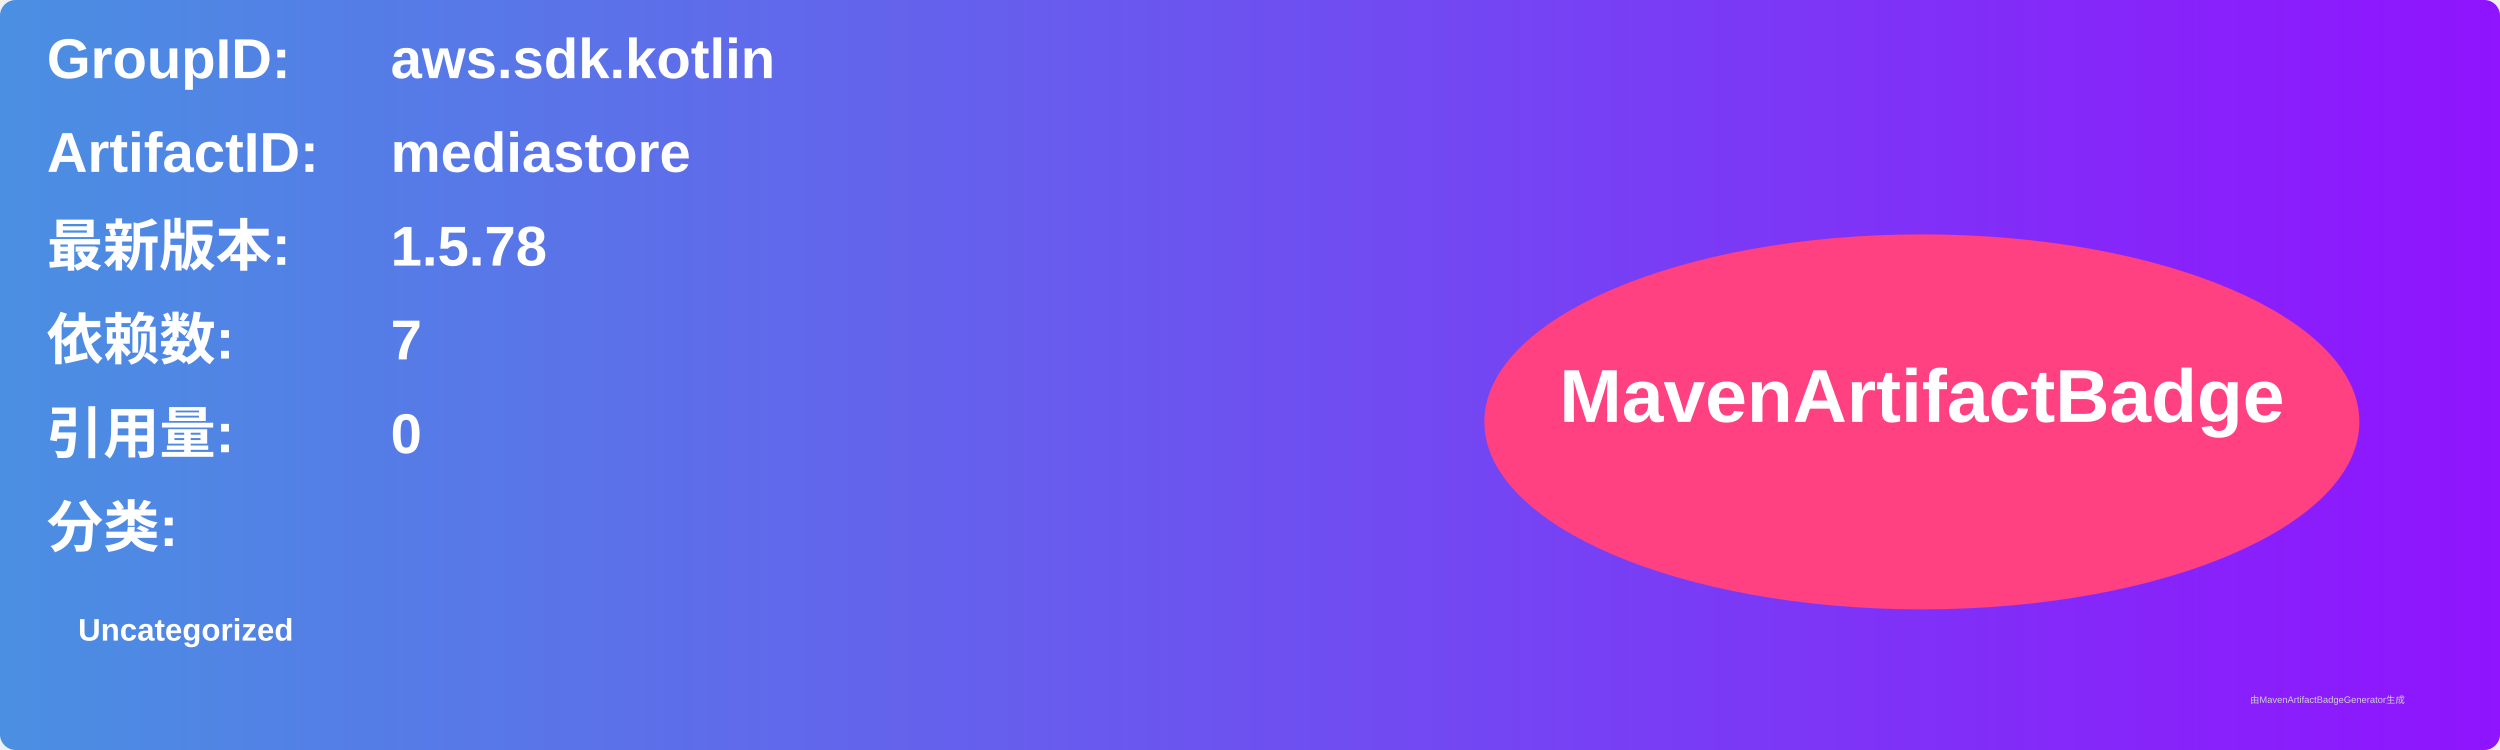
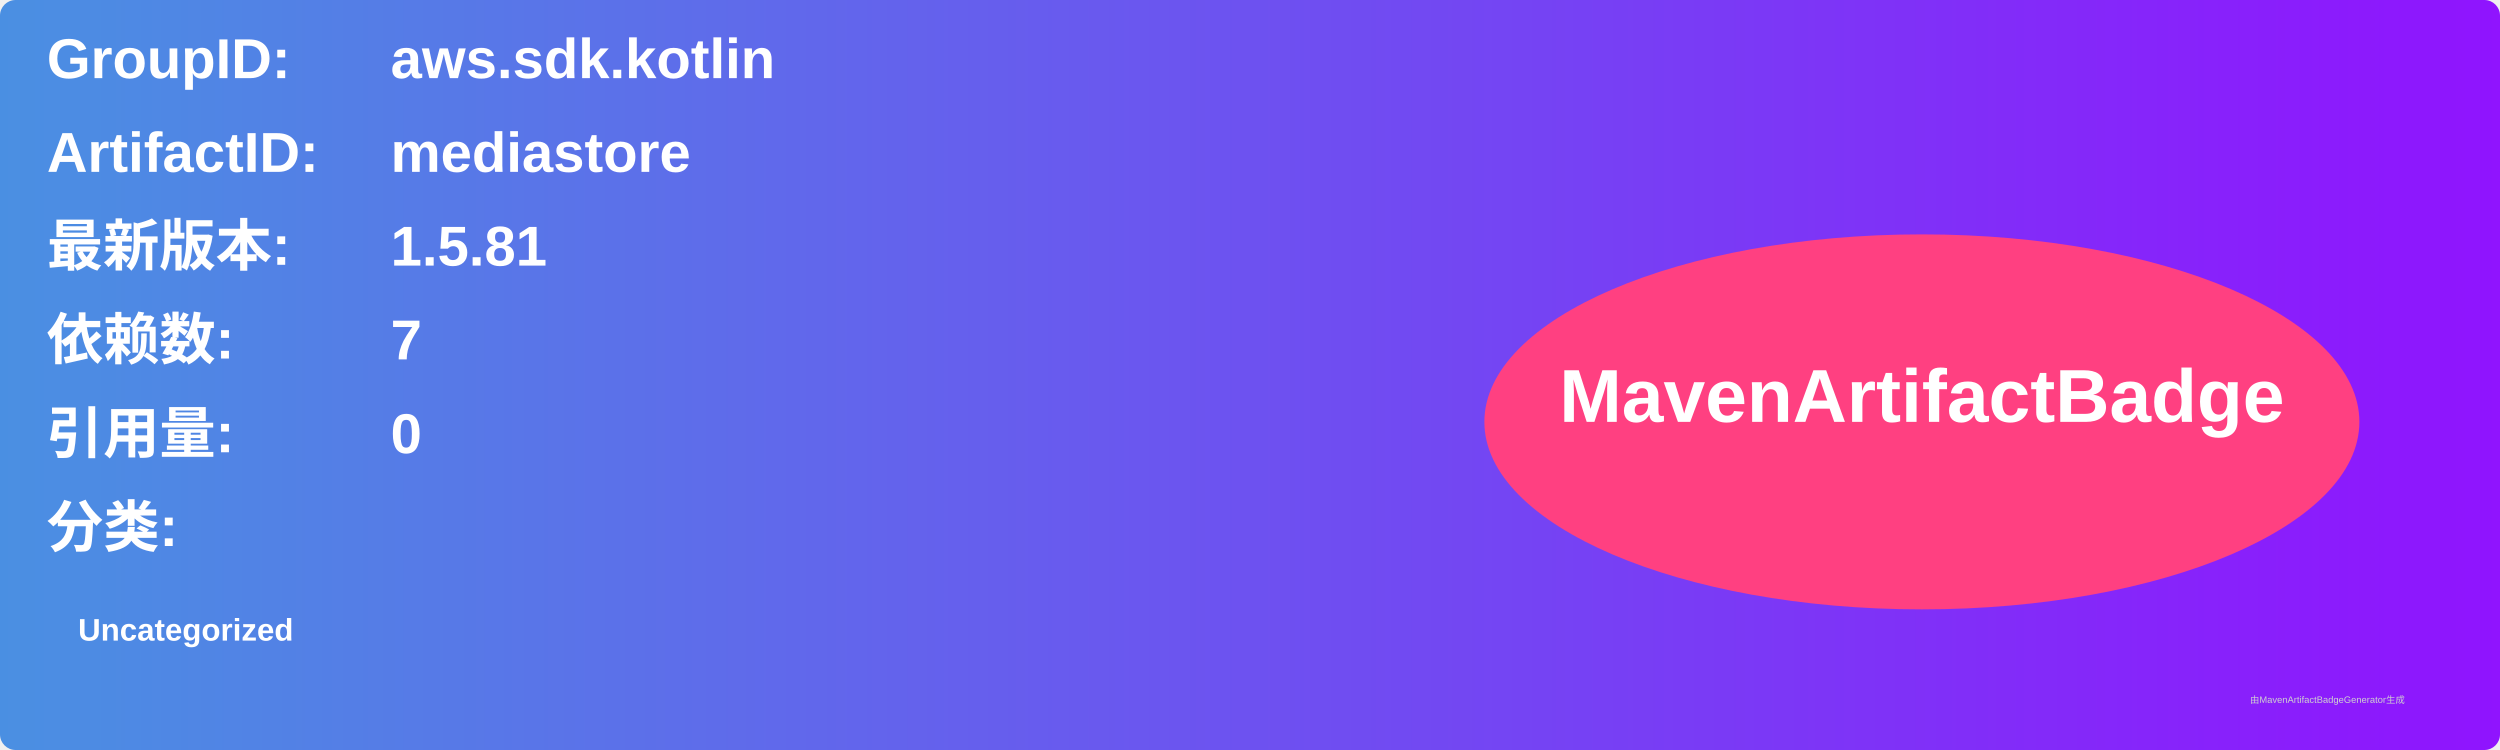
<svg xmlns="http://www.w3.org/2000/svg" width="800" height="240" viewBox="0 0 800 240">
  <linearGradient id="grad" x1="0%" y1="0%" x2="100%" y2="0%">
    <stop offset="0%" stop-color="#4a90e2" />
    <stop offset="100%" stop-color="#9013fe" />
  </linearGradient>
  <rect width="100%" height="100%" rx="5" ry="5" fill="url(#grad)" />
  <g transform="translate(15, 15)">
    <text x="0" y="10" font-family="Arial" font-size="18" fill="white" font-weight="bold" width="260">GroupID:</text>
    <text x="110" y="10" font-family="Arial" font-size="18" fill="white" font-weight="bold" width="460">aws.sdk.kotlin</text>
    <text x="0" y="40" font-family="Arial" font-size="18" fill="white" font-weight="bold" width="260">ArtifactID:</text>
    <text x="110" y="40" font-family="Arial" font-size="18" fill="white" font-weight="bold" width="460">mediastore</text>
    <text x="0" y="70" font-family="Arial" font-size="18" fill="white" font-weight="bold">最新版本:</text>
    <text x="110" y="70" font-family="Arial" font-size="18" fill="white" font-weight="bold">
-       <tspan font-weight="bold">1.5.78</tspan>
+       <tspan font-weight="bold">1.5.81</tspan>
    </text>
    <text x="0" y="100" font-family="Arial" font-size="18" fill="white" font-weight="bold">依赖数: </text>
    <text x="110" y="100" font-family="Arial" font-size="18" fill="white">
      <tspan font-weight="bold">7</tspan>
    </text>
    <text x="0" y="130" font-family="Arial" font-size="18" fill="white" font-weight="bold">引用量: </text>
    <text x="110" y="130" font-family="Arial" font-size="18" fill="white">
      <tspan font-weight="bold">0</tspan>
    </text>
    <text x="0" y="160" font-family="Arial" font-size="18" fill="white" font-weight="bold">分类:</text>
    <text x="10" y="190" font-family="Arial" font-size="10" fill="white">
      <tspan font-weight="bold">Uncategorized</tspan>
    </text>
    <ellipse cx="600" cy="120" rx="140" ry="60" fill="#ff4081" />
    <text x="600" y="120" text-anchor="middle" font-family="Arial" font-size="24" fill="white" font-weight="bold">MavenArtifactBadge</text>
  </g>
  <text x="720" y="225" font-family="Arial" font-size="3" fill="#d0d0d0">由MavenArtifactBadgeGenerator生成</text>
</svg>
